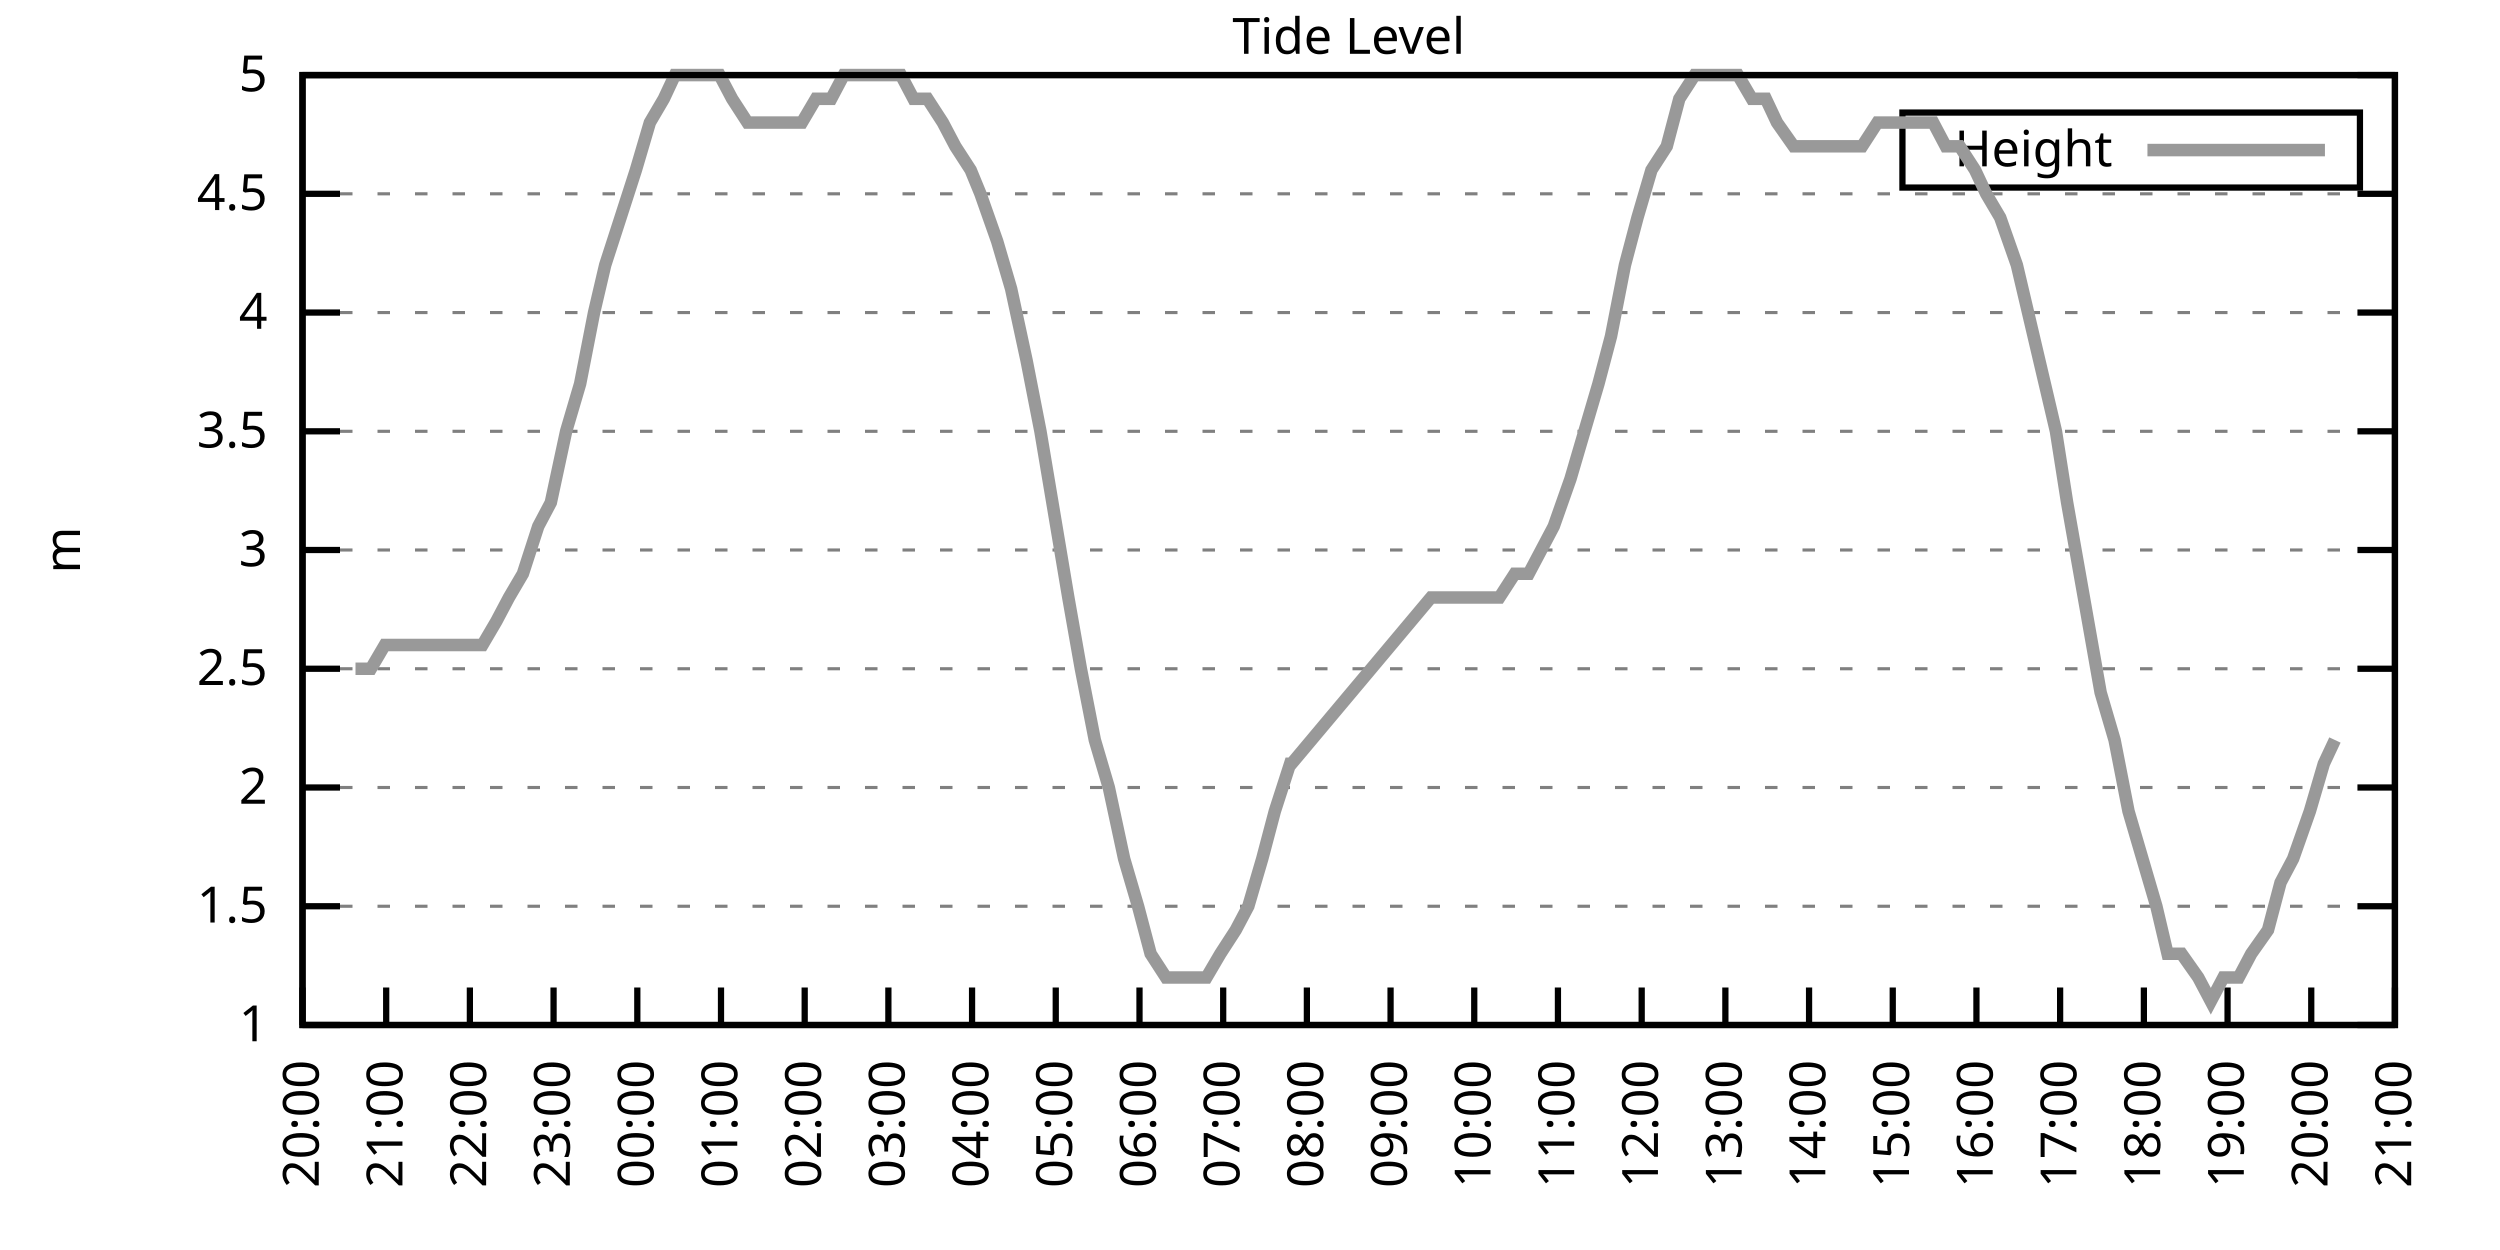
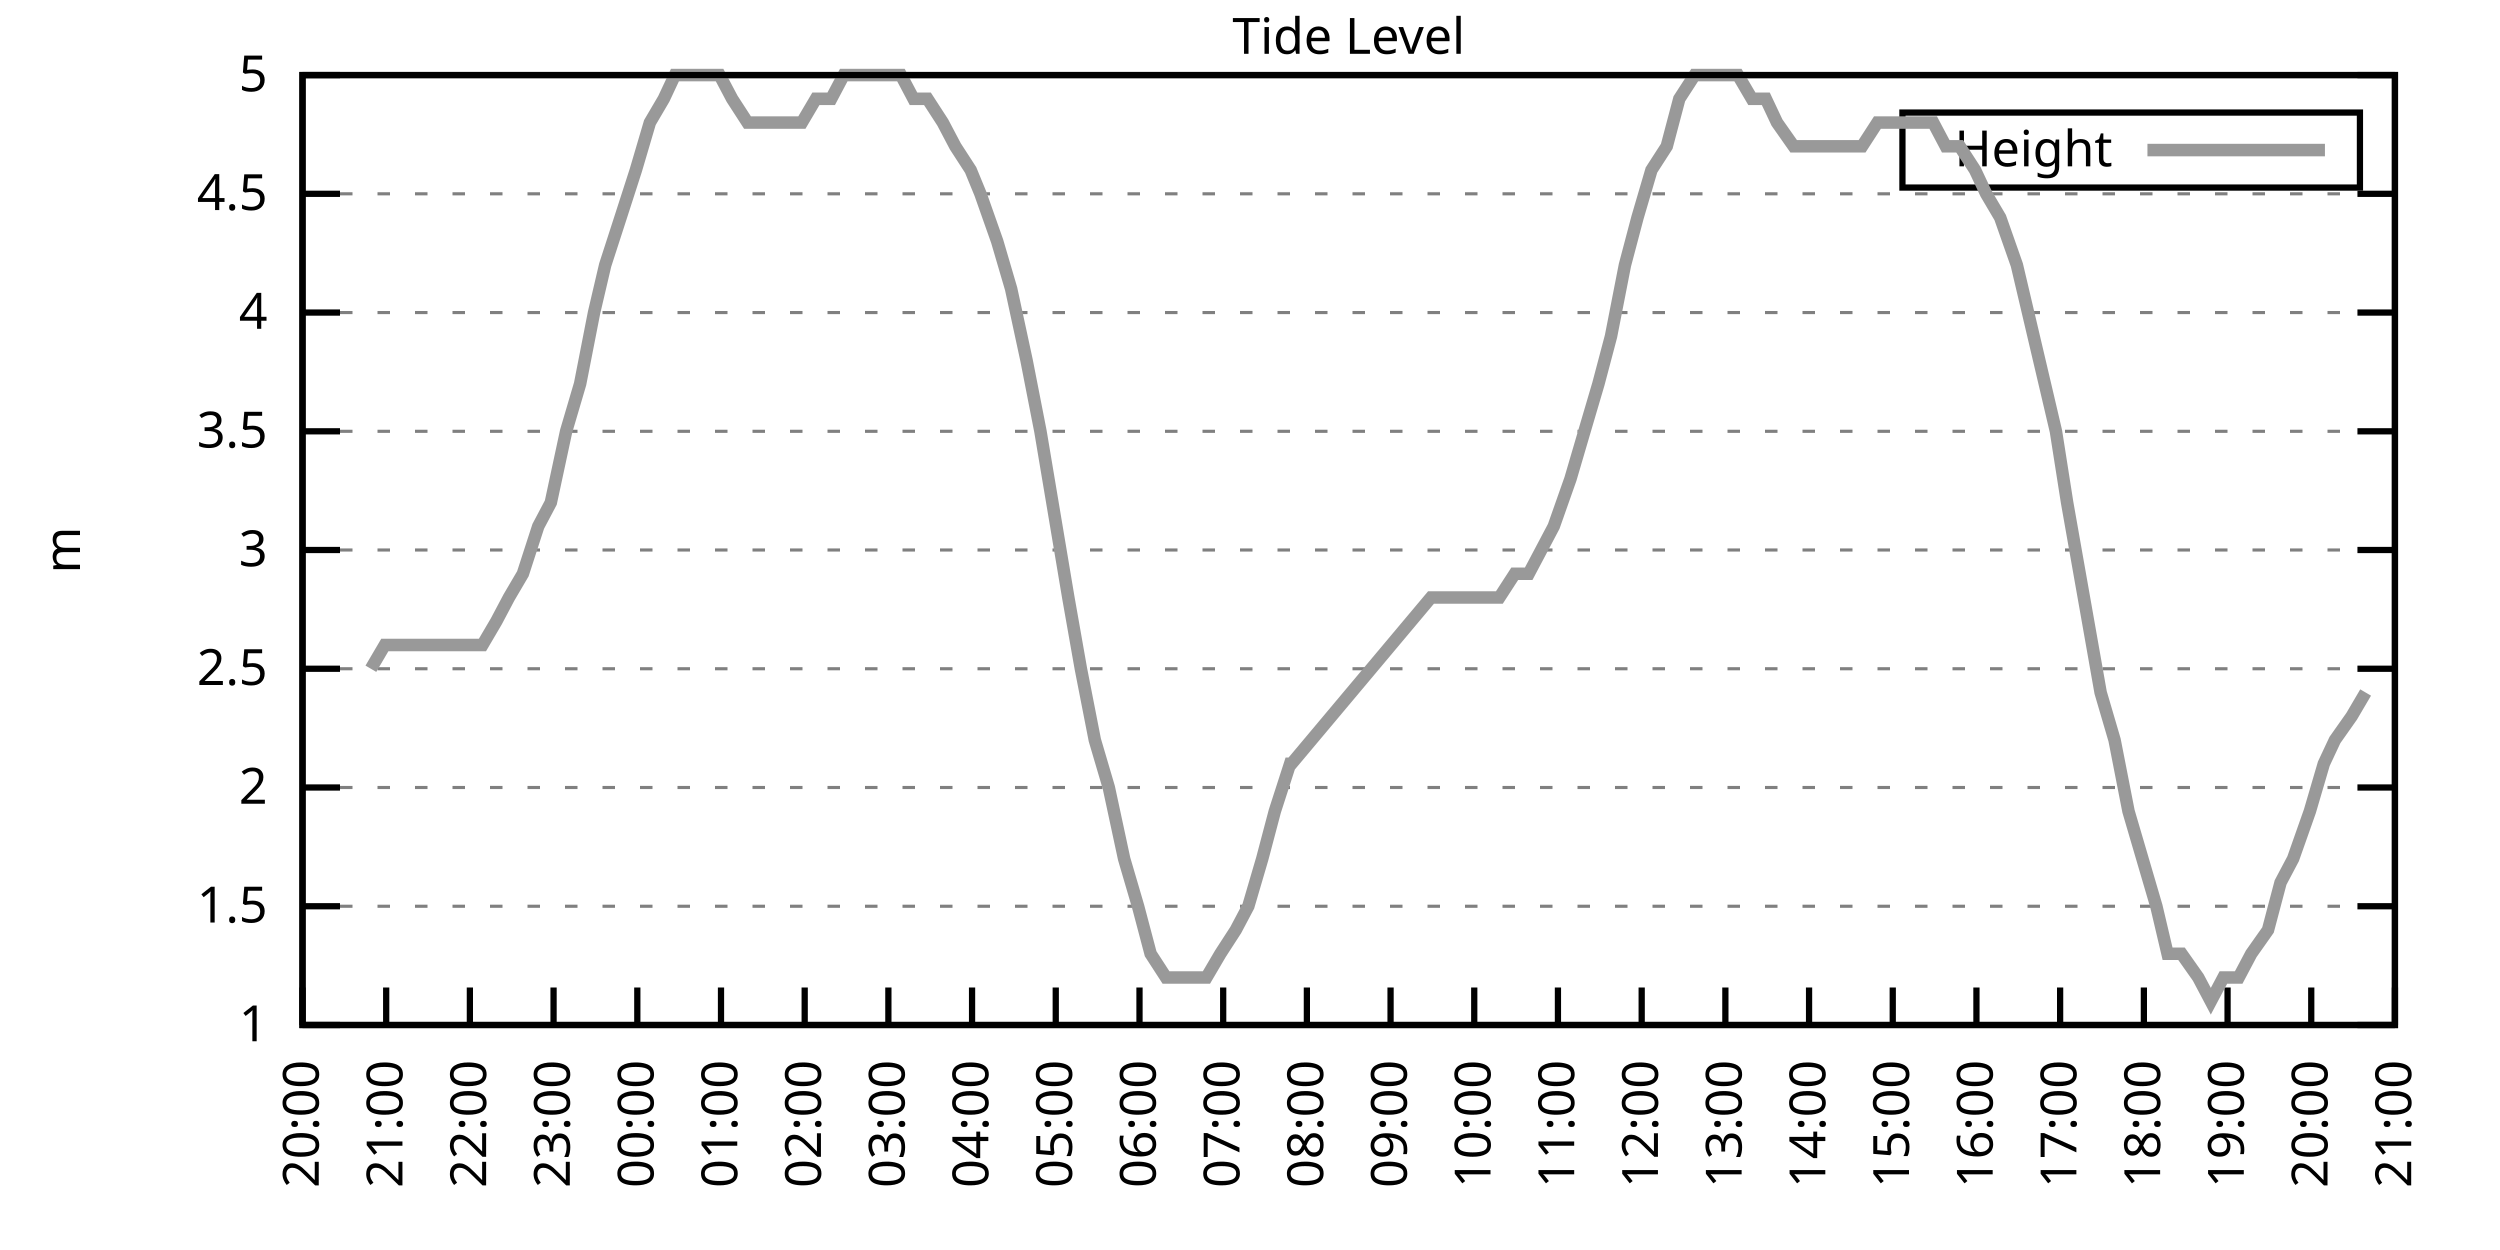
<svg xmlns="http://www.w3.org/2000/svg" xmlns:xlink="http://www.w3.org/1999/xlink" width="400" height="200" viewBox="0 0 400 200">
  <g id="gnuplot_canvas">
    <rect x="0" y="0" width="400" height="200" fill="none" />
    <defs>
      <circle id="gpDot" r="0.5" stroke-width="0.5" stroke="currentColor" />
      <path id="gpPt0" stroke-width="0.333" stroke="currentColor" d="M-1,0 h2 M0,-1 v2" />
      <path id="gpPt1" stroke-width="0.333" stroke="currentColor" d="M-1,-1 L1,1 M1,-1 L-1,1" />
      <path id="gpPt2" stroke-width="0.333" stroke="currentColor" d="M-1,0 L1,0 M0,-1 L0,1 M-1,-1 L1,1 M-1,1 L1,-1" />
      <rect id="gpPt3" stroke-width="0.333" stroke="currentColor" x="-1" y="-1" width="2" height="2" />
      <rect id="gpPt4" stroke-width="0.333" stroke="currentColor" fill="currentColor" x="-1" y="-1" width="2" height="2" />
      <circle id="gpPt5" stroke-width="0.333" stroke="currentColor" cx="0" cy="0" r="1" />
      <use xlink:href="#gpPt5" id="gpPt6" fill="currentColor" stroke="none" />
      <path id="gpPt7" stroke-width="0.333" stroke="currentColor" d="M0,-1.33 L-1.33,0.67 L1.33,0.67 z" />
      <use xlink:href="#gpPt7" id="gpPt8" fill="currentColor" stroke="none" />
      <use xlink:href="#gpPt7" id="gpPt9" stroke="currentColor" transform="rotate(180)" />
      <use xlink:href="#gpPt9" id="gpPt10" fill="currentColor" stroke="none" />
      <use xlink:href="#gpPt3" id="gpPt11" stroke="currentColor" transform="rotate(45)" />
      <use xlink:href="#gpPt11" id="gpPt12" fill="currentColor" stroke="none" />
      <path id="gpPt13" stroke-width="0.333" stroke="currentColor" d="M0,1.330 L1.265,0.411 L0.782,-1.067 L-0.782,-1.076 L-1.265,0.411 z" />
      <use xlink:href="#gpPt13" id="gpPt14" fill="currentColor" stroke="none" />
      <filter id="textbox" filterUnits="objectBoundingBox" x="0" y="0" height="1" width="1">
        <feFlood flood-color="white" flood-opacity="1" result="bgnd" />
        <feComposite in="SourceGraphic" in2="bgnd" operator="atop" />
      </filter>
      <filter id="greybox" filterUnits="objectBoundingBox" x="0" y="0" height="1" width="1">
        <feFlood flood-color="lightgrey" flood-opacity="1" result="grey" />
        <feComposite in="SourceGraphic" in2="grey" operator="atop" />
      </filter>
    </defs>
    <g fill="none" color="white" stroke="currentColor" stroke-width="1.00" stroke-linecap="butt" stroke-linejoin="miter">
</g>
    <g fill="none" color="black" stroke="currentColor" stroke-width="1.00" stroke-linecap="butt" stroke-linejoin="miter">
      <g stroke="none" shape-rendering="crispEdges">
        <polygon fill="rgb(255, 255, 255)" points="48.40,164.00 383.18,164.00 383.18,12.02 48.40,12.02 " />
      </g>
    </g>
    <g fill="none" color="black" stroke="currentColor" stroke-width="1.00" stroke-linecap="butt" stroke-linejoin="miter">
</g>
    <g fill="none" color="black" stroke="black" stroke-width="0.50" stroke-linecap="butt" stroke-linejoin="miter">
</g>
    <g fill="none" color="gray" stroke="currentColor" stroke-width="0.50" stroke-linecap="butt" stroke-linejoin="miter">
      <path stroke="gray" stroke-dasharray="2,4" class="gridline" d="M48.40,164.00 L383.19,164.00  " />
    </g>
    <g fill="none" color="gray" stroke="gray" stroke-width="1.00" stroke-linecap="butt" stroke-linejoin="miter">
</g>
    <g fill="none" color="black" stroke="currentColor" stroke-width="1.00" stroke-linecap="butt" stroke-linejoin="miter">
      <path stroke="black" d="M48.40,164.00 L54.40,164.00 M383.19,164.00 L377.19,164.00  " />
      <g transform="translate(42.80,166.60)" stroke="none" fill="black" font-family="Sans" font-size="8.00" text-anchor="end">
        <text>
          <tspan font-family="Sans"> 1</tspan>
        </text>
      </g>
    </g>
    <g fill="none" color="black" stroke="currentColor" stroke-width="1.00" stroke-linecap="butt" stroke-linejoin="miter">
</g>
    <g fill="none" color="black" stroke="black" stroke-width="0.50" stroke-linecap="butt" stroke-linejoin="miter">
</g>
    <g fill="none" color="gray" stroke="currentColor" stroke-width="0.50" stroke-linecap="butt" stroke-linejoin="miter">
      <path stroke="gray" stroke-dasharray="2,4" class="gridline" d="M48.40,145.00 L383.19,145.00  " />
    </g>
    <g fill="none" color="gray" stroke="gray" stroke-width="1.00" stroke-linecap="butt" stroke-linejoin="miter">
</g>
    <g fill="none" color="black" stroke="currentColor" stroke-width="1.00" stroke-linecap="butt" stroke-linejoin="miter">
      <path stroke="black" d="M48.40,145.00 L54.40,145.00 M383.19,145.00 L377.19,145.00  " />
      <g transform="translate(42.80,147.60)" stroke="none" fill="black" font-family="Sans" font-size="8.00" text-anchor="end">
        <text>
          <tspan font-family="Sans"> 1.5</tspan>
        </text>
      </g>
    </g>
    <g fill="none" color="black" stroke="currentColor" stroke-width="1.00" stroke-linecap="butt" stroke-linejoin="miter">
</g>
    <g fill="none" color="black" stroke="black" stroke-width="0.50" stroke-linecap="butt" stroke-linejoin="miter">
</g>
    <g fill="none" color="gray" stroke="currentColor" stroke-width="0.50" stroke-linecap="butt" stroke-linejoin="miter">
      <path stroke="gray" stroke-dasharray="2,4" class="gridline" d="M48.40,126.00 L383.19,126.00  " />
    </g>
    <g fill="none" color="gray" stroke="gray" stroke-width="1.00" stroke-linecap="butt" stroke-linejoin="miter">
</g>
    <g fill="none" color="black" stroke="currentColor" stroke-width="1.00" stroke-linecap="butt" stroke-linejoin="miter">
      <path stroke="black" d="M48.40,126.00 L54.40,126.00 M383.19,126.00 L377.19,126.00  " />
      <g transform="translate(42.80,128.60)" stroke="none" fill="black" font-family="Sans" font-size="8.00" text-anchor="end">
        <text>
          <tspan font-family="Sans"> 2</tspan>
        </text>
      </g>
    </g>
    <g fill="none" color="black" stroke="currentColor" stroke-width="1.00" stroke-linecap="butt" stroke-linejoin="miter">
</g>
    <g fill="none" color="black" stroke="black" stroke-width="0.50" stroke-linecap="butt" stroke-linejoin="miter">
</g>
    <g fill="none" color="gray" stroke="currentColor" stroke-width="0.50" stroke-linecap="butt" stroke-linejoin="miter">
      <path stroke="gray" stroke-dasharray="2,4" class="gridline" d="M48.40,107.00 L383.19,107.00  " />
    </g>
    <g fill="none" color="gray" stroke="gray" stroke-width="1.00" stroke-linecap="butt" stroke-linejoin="miter">
</g>
    <g fill="none" color="black" stroke="currentColor" stroke-width="1.00" stroke-linecap="butt" stroke-linejoin="miter">
      <path stroke="black" d="M48.40,107.00 L54.40,107.00 M383.19,107.00 L377.19,107.00  " />
      <g transform="translate(42.80,109.60)" stroke="none" fill="black" font-family="Sans" font-size="8.00" text-anchor="end">
        <text>
          <tspan font-family="Sans"> 2.5</tspan>
        </text>
      </g>
    </g>
    <g fill="none" color="black" stroke="currentColor" stroke-width="1.00" stroke-linecap="butt" stroke-linejoin="miter">
</g>
    <g fill="none" color="black" stroke="black" stroke-width="0.50" stroke-linecap="butt" stroke-linejoin="miter">
</g>
    <g fill="none" color="gray" stroke="currentColor" stroke-width="0.50" stroke-linecap="butt" stroke-linejoin="miter">
      <path stroke="gray" stroke-dasharray="2,4" class="gridline" d="M48.40,88.00 L383.19,88.00  " />
    </g>
    <g fill="none" color="gray" stroke="gray" stroke-width="1.00" stroke-linecap="butt" stroke-linejoin="miter">
</g>
    <g fill="none" color="black" stroke="currentColor" stroke-width="1.00" stroke-linecap="butt" stroke-linejoin="miter">
      <path stroke="black" d="M48.40,88.00 L54.40,88.00 M383.19,88.00 L377.19,88.00  " />
      <g transform="translate(42.80,90.60)" stroke="none" fill="black" font-family="Sans" font-size="8.00" text-anchor="end">
        <text>
          <tspan font-family="Sans"> 3</tspan>
        </text>
      </g>
    </g>
    <g fill="none" color="black" stroke="currentColor" stroke-width="1.00" stroke-linecap="butt" stroke-linejoin="miter">
</g>
    <g fill="none" color="black" stroke="black" stroke-width="0.50" stroke-linecap="butt" stroke-linejoin="miter">
</g>
    <g fill="none" color="gray" stroke="currentColor" stroke-width="0.50" stroke-linecap="butt" stroke-linejoin="miter">
      <path stroke="gray" stroke-dasharray="2,4" class="gridline" d="M48.40,69.01 L383.19,69.01  " />
    </g>
    <g fill="none" color="gray" stroke="gray" stroke-width="1.00" stroke-linecap="butt" stroke-linejoin="miter">
</g>
    <g fill="none" color="black" stroke="currentColor" stroke-width="1.00" stroke-linecap="butt" stroke-linejoin="miter">
      <path stroke="black" d="M48.40,69.01 L54.40,69.01 M383.19,69.01 L377.19,69.01  " />
      <g transform="translate(42.80,71.61)" stroke="none" fill="black" font-family="Sans" font-size="8.00" text-anchor="end">
        <text>
          <tspan font-family="Sans"> 3.5</tspan>
        </text>
      </g>
    </g>
    <g fill="none" color="black" stroke="currentColor" stroke-width="1.00" stroke-linecap="butt" stroke-linejoin="miter">
</g>
    <g fill="none" color="black" stroke="black" stroke-width="0.50" stroke-linecap="butt" stroke-linejoin="miter">
</g>
    <g fill="none" color="gray" stroke="currentColor" stroke-width="0.50" stroke-linecap="butt" stroke-linejoin="miter">
      <path stroke="gray" stroke-dasharray="2,4" class="gridline" d="M48.40,50.01 L383.19,50.01  " />
    </g>
    <g fill="none" color="gray" stroke="gray" stroke-width="1.00" stroke-linecap="butt" stroke-linejoin="miter">
</g>
    <g fill="none" color="black" stroke="currentColor" stroke-width="1.00" stroke-linecap="butt" stroke-linejoin="miter">
      <path stroke="black" d="M48.40,50.01 L54.40,50.01 M383.19,50.01 L377.19,50.01  " />
      <g transform="translate(42.80,52.61)" stroke="none" fill="black" font-family="Sans" font-size="8.00" text-anchor="end">
        <text>
          <tspan font-family="Sans"> 4</tspan>
        </text>
      </g>
    </g>
    <g fill="none" color="black" stroke="currentColor" stroke-width="1.00" stroke-linecap="butt" stroke-linejoin="miter">
</g>
    <g fill="none" color="black" stroke="black" stroke-width="0.50" stroke-linecap="butt" stroke-linejoin="miter">
</g>
    <g fill="none" color="gray" stroke="currentColor" stroke-width="0.50" stroke-linecap="butt" stroke-linejoin="miter">
      <path stroke="gray" stroke-dasharray="2,4" class="gridline" d="M48.40,31.01 L383.19,31.01  " />
    </g>
    <g fill="none" color="gray" stroke="gray" stroke-width="1.00" stroke-linecap="butt" stroke-linejoin="miter">
</g>
    <g fill="none" color="black" stroke="currentColor" stroke-width="1.00" stroke-linecap="butt" stroke-linejoin="miter">
      <path stroke="black" d="M48.40,31.01 L54.40,31.01 M383.19,31.01 L377.19,31.01  " />
      <g transform="translate(42.80,33.61)" stroke="none" fill="black" font-family="Sans" font-size="8.00" text-anchor="end">
        <text>
          <tspan font-family="Sans"> 4.5</tspan>
        </text>
      </g>
    </g>
    <g fill="none" color="black" stroke="currentColor" stroke-width="1.00" stroke-linecap="butt" stroke-linejoin="miter">
</g>
    <g fill="none" color="black" stroke="black" stroke-width="0.50" stroke-linecap="butt" stroke-linejoin="miter">
</g>
    <g fill="none" color="gray" stroke="currentColor" stroke-width="0.50" stroke-linecap="butt" stroke-linejoin="miter">
      <path stroke="gray" stroke-dasharray="2,4" class="gridline" d="M48.40,12.01 L383.19,12.01  " />
    </g>
    <g fill="none" color="gray" stroke="gray" stroke-width="1.00" stroke-linecap="butt" stroke-linejoin="miter">
</g>
    <g fill="none" color="black" stroke="currentColor" stroke-width="1.00" stroke-linecap="butt" stroke-linejoin="miter">
      <path stroke="black" d="M48.40,12.01 L54.40,12.01 M383.19,12.01 L377.19,12.01  " />
      <g transform="translate(42.80,14.61)" stroke="none" fill="black" font-family="Sans" font-size="8.00" text-anchor="end">
        <text>
          <tspan font-family="Sans"> 5</tspan>
        </text>
      </g>
    </g>
    <g fill="none" color="black" stroke="currentColor" stroke-width="1.00" stroke-linecap="butt" stroke-linejoin="miter">
      <path stroke="black" d="M48.40,164.00 L48.40,158.00  " />
      <g transform="translate(51.00,169.60) rotate(270.00)" stroke="none" fill="black" font-family="Sans" font-size="8.00" text-anchor="end">
        <text>
          <tspan font-family="Sans">20:00</tspan>
        </text>
      </g>
    </g>
    <g fill="none" color="black" stroke="currentColor" stroke-width="1.00" stroke-linecap="butt" stroke-linejoin="miter">
      <path stroke="black" d="M61.79,164.00 L61.79,158.00  " />
      <g transform="translate(64.39,169.60) rotate(270.00)" stroke="none" fill="black" font-family="Sans" font-size="8.00" text-anchor="end">
        <text>
          <tspan font-family="Sans">21:00</tspan>
        </text>
      </g>
    </g>
    <g fill="none" color="black" stroke="currentColor" stroke-width="1.00" stroke-linecap="butt" stroke-linejoin="miter">
      <path stroke="black" d="M75.18,164.00 L75.18,158.00  " />
      <g transform="translate(77.78,169.60) rotate(270.00)" stroke="none" fill="black" font-family="Sans" font-size="8.00" text-anchor="end">
        <text>
          <tspan font-family="Sans">22:00</tspan>
        </text>
      </g>
    </g>
    <g fill="none" color="black" stroke="currentColor" stroke-width="1.00" stroke-linecap="butt" stroke-linejoin="miter">
      <path stroke="black" d="M88.57,164.00 L88.57,158.00  " />
      <g transform="translate(91.17,169.60) rotate(270.00)" stroke="none" fill="black" font-family="Sans" font-size="8.00" text-anchor="end">
        <text>
          <tspan font-family="Sans">23:00</tspan>
        </text>
      </g>
    </g>
    <g fill="none" color="black" stroke="currentColor" stroke-width="1.00" stroke-linecap="butt" stroke-linejoin="miter">
      <path stroke="black" d="M101.97,164.00 L101.97,158.00  " />
      <g transform="translate(104.57,169.60) rotate(270.00)" stroke="none" fill="black" font-family="Sans" font-size="8.00" text-anchor="end">
        <text>
          <tspan font-family="Sans">00:00</tspan>
        </text>
      </g>
    </g>
    <g fill="none" color="black" stroke="currentColor" stroke-width="1.00" stroke-linecap="butt" stroke-linejoin="miter">
      <path stroke="black" d="M115.36,164.00 L115.36,158.00  " />
      <g transform="translate(117.96,169.60) rotate(270.00)" stroke="none" fill="black" font-family="Sans" font-size="8.00" text-anchor="end">
        <text>
          <tspan font-family="Sans">01:00</tspan>
        </text>
      </g>
    </g>
    <g fill="none" color="black" stroke="currentColor" stroke-width="1.00" stroke-linecap="butt" stroke-linejoin="miter">
      <path stroke="black" d="M128.75,164.00 L128.75,158.00  " />
      <g transform="translate(131.35,169.60) rotate(270.00)" stroke="none" fill="black" font-family="Sans" font-size="8.00" text-anchor="end">
        <text>
          <tspan font-family="Sans">02:00</tspan>
        </text>
      </g>
    </g>
    <g fill="none" color="black" stroke="currentColor" stroke-width="1.00" stroke-linecap="butt" stroke-linejoin="miter">
      <path stroke="black" d="M142.14,164.00 L142.14,158.00  " />
      <g transform="translate(144.74,169.60) rotate(270.00)" stroke="none" fill="black" font-family="Sans" font-size="8.00" text-anchor="end">
        <text>
          <tspan font-family="Sans">03:00</tspan>
        </text>
      </g>
    </g>
    <g fill="none" color="black" stroke="currentColor" stroke-width="1.00" stroke-linecap="butt" stroke-linejoin="miter">
      <path stroke="black" d="M155.53,164.00 L155.53,158.00  " />
      <g transform="translate(158.13,169.60) rotate(270.00)" stroke="none" fill="black" font-family="Sans" font-size="8.00" text-anchor="end">
        <text>
          <tspan font-family="Sans">04:00</tspan>
        </text>
      </g>
    </g>
    <g fill="none" color="black" stroke="currentColor" stroke-width="1.00" stroke-linecap="butt" stroke-linejoin="miter">
      <path stroke="black" d="M168.92,164.00 L168.92,158.00  " />
      <g transform="translate(171.52,169.60) rotate(270.00)" stroke="none" fill="black" font-family="Sans" font-size="8.00" text-anchor="end">
        <text>
          <tspan font-family="Sans">05:00</tspan>
        </text>
      </g>
    </g>
    <g fill="none" color="black" stroke="currentColor" stroke-width="1.00" stroke-linecap="butt" stroke-linejoin="miter">
      <path stroke="black" d="M182.32,164.00 L182.32,158.00  " />
      <g transform="translate(184.92,169.60) rotate(270.00)" stroke="none" fill="black" font-family="Sans" font-size="8.00" text-anchor="end">
        <text>
          <tspan font-family="Sans">06:00</tspan>
        </text>
      </g>
    </g>
    <g fill="none" color="black" stroke="currentColor" stroke-width="1.00" stroke-linecap="butt" stroke-linejoin="miter">
      <path stroke="black" d="M195.71,164.00 L195.71,158.00  " />
      <g transform="translate(198.31,169.60) rotate(270.00)" stroke="none" fill="black" font-family="Sans" font-size="8.00" text-anchor="end">
        <text>
          <tspan font-family="Sans">07:00</tspan>
        </text>
      </g>
    </g>
    <g fill="none" color="black" stroke="currentColor" stroke-width="1.00" stroke-linecap="butt" stroke-linejoin="miter">
      <path stroke="black" d="M209.10,164.00 L209.10,158.00  " />
      <g transform="translate(211.70,169.60) rotate(270.00)" stroke="none" fill="black" font-family="Sans" font-size="8.00" text-anchor="end">
        <text>
          <tspan font-family="Sans">08:00</tspan>
        </text>
      </g>
    </g>
    <g fill="none" color="black" stroke="currentColor" stroke-width="1.00" stroke-linecap="butt" stroke-linejoin="miter">
      <path stroke="black" d="M222.49,164.00 L222.49,158.00  " />
      <g transform="translate(225.09,169.60) rotate(270.00)" stroke="none" fill="black" font-family="Sans" font-size="8.00" text-anchor="end">
        <text>
          <tspan font-family="Sans">09:00</tspan>
        </text>
      </g>
    </g>
    <g fill="none" color="black" stroke="currentColor" stroke-width="1.00" stroke-linecap="butt" stroke-linejoin="miter">
      <path stroke="black" d="M235.88,164.00 L235.88,158.00  " />
      <g transform="translate(238.48,169.60) rotate(270.00)" stroke="none" fill="black" font-family="Sans" font-size="8.00" text-anchor="end">
        <text>
          <tspan font-family="Sans">10:00</tspan>
        </text>
      </g>
    </g>
    <g fill="none" color="black" stroke="currentColor" stroke-width="1.00" stroke-linecap="butt" stroke-linejoin="miter">
      <path stroke="black" d="M249.27,164.00 L249.27,158.00  " />
      <g transform="translate(251.87,169.60) rotate(270.00)" stroke="none" fill="black" font-family="Sans" font-size="8.00" text-anchor="end">
        <text>
          <tspan font-family="Sans">11:00</tspan>
        </text>
      </g>
    </g>
    <g fill="none" color="black" stroke="currentColor" stroke-width="1.00" stroke-linecap="butt" stroke-linejoin="miter">
      <path stroke="black" d="M262.67,164.00 L262.67,158.00  " />
      <g transform="translate(265.27,169.60) rotate(270.00)" stroke="none" fill="black" font-family="Sans" font-size="8.00" text-anchor="end">
        <text>
          <tspan font-family="Sans">12:00</tspan>
        </text>
      </g>
    </g>
    <g fill="none" color="black" stroke="currentColor" stroke-width="1.00" stroke-linecap="butt" stroke-linejoin="miter">
      <path stroke="black" d="M276.06,164.00 L276.06,158.00  " />
      <g transform="translate(278.66,169.60) rotate(270.00)" stroke="none" fill="black" font-family="Sans" font-size="8.00" text-anchor="end">
        <text>
          <tspan font-family="Sans">13:00</tspan>
        </text>
      </g>
    </g>
    <g fill="none" color="black" stroke="currentColor" stroke-width="1.00" stroke-linecap="butt" stroke-linejoin="miter">
      <path stroke="black" d="M289.45,164.00 L289.45,158.00  " />
      <g transform="translate(292.05,169.60) rotate(270.00)" stroke="none" fill="black" font-family="Sans" font-size="8.00" text-anchor="end">
        <text>
          <tspan font-family="Sans">14:00</tspan>
        </text>
      </g>
    </g>
    <g fill="none" color="black" stroke="currentColor" stroke-width="1.00" stroke-linecap="butt" stroke-linejoin="miter">
      <path stroke="black" d="M302.84,164.00 L302.84,158.00  " />
      <g transform="translate(305.44,169.60) rotate(270.00)" stroke="none" fill="black" font-family="Sans" font-size="8.00" text-anchor="end">
        <text>
          <tspan font-family="Sans">15:00</tspan>
        </text>
      </g>
    </g>
    <g fill="none" color="black" stroke="currentColor" stroke-width="1.00" stroke-linecap="butt" stroke-linejoin="miter">
      <path stroke="black" d="M316.23,164.00 L316.23,158.00  " />
      <g transform="translate(318.83,169.60) rotate(270.00)" stroke="none" fill="black" font-family="Sans" font-size="8.00" text-anchor="end">
        <text>
          <tspan font-family="Sans">16:00</tspan>
        </text>
      </g>
    </g>
    <g fill="none" color="black" stroke="currentColor" stroke-width="1.00" stroke-linecap="butt" stroke-linejoin="miter">
      <path stroke="black" d="M329.62,164.00 L329.62,158.00  " />
      <g transform="translate(332.22,169.60) rotate(270.00)" stroke="none" fill="black" font-family="Sans" font-size="8.00" text-anchor="end">
        <text>
          <tspan font-family="Sans">17:00</tspan>
        </text>
      </g>
    </g>
    <g fill="none" color="black" stroke="currentColor" stroke-width="1.00" stroke-linecap="butt" stroke-linejoin="miter">
      <path stroke="black" d="M343.02,164.00 L343.02,158.00  " />
      <g transform="translate(345.62,169.60) rotate(270.00)" stroke="none" fill="black" font-family="Sans" font-size="8.00" text-anchor="end">
        <text>
          <tspan font-family="Sans">18:00</tspan>
        </text>
      </g>
    </g>
    <g fill="none" color="black" stroke="currentColor" stroke-width="1.00" stroke-linecap="butt" stroke-linejoin="miter">
      <path stroke="black" d="M356.41,164.00 L356.41,158.00  " />
      <g transform="translate(359.01,169.60) rotate(270.00)" stroke="none" fill="black" font-family="Sans" font-size="8.00" text-anchor="end">
        <text>
          <tspan font-family="Sans">19:00</tspan>
        </text>
      </g>
    </g>
    <g fill="none" color="black" stroke="currentColor" stroke-width="1.00" stroke-linecap="butt" stroke-linejoin="miter">
      <path stroke="black" d="M369.80,164.00 L369.80,158.00  " />
      <g transform="translate(372.40,169.60) rotate(270.00)" stroke="none" fill="black" font-family="Sans" font-size="8.00" text-anchor="end">
        <text>
          <tspan font-family="Sans">20:00</tspan>
        </text>
      </g>
    </g>
    <g fill="none" color="black" stroke="currentColor" stroke-width="1.00" stroke-linecap="butt" stroke-linejoin="miter">
      <path stroke="black" d="M383.19,164.00 L383.19,158.00  " />
      <g transform="translate(385.79,169.60) rotate(270.00)" stroke="none" fill="black" font-family="Sans" font-size="8.00" text-anchor="end">
        <text>
          <tspan font-family="Sans">21:00</tspan>
        </text>
      </g>
    </g>
    <g fill="none" color="black" stroke="currentColor" stroke-width="1.00" stroke-linecap="butt" stroke-linejoin="miter">
</g>
    <g fill="none" color="black" stroke="currentColor" stroke-width="1.00" stroke-linecap="butt" stroke-linejoin="miter">
      <path stroke="black" d="M48.40,12.01 L48.40,164.00 L383.19,164.00 L383.19,12.01 L48.40,12.01 Z  " />
    </g>
    <g fill="none" color="black" stroke="currentColor" stroke-width="1.00" stroke-linecap="butt" stroke-linejoin="miter">
</g>
    <g fill="none" color="black" stroke="currentColor" stroke-width="1.00" stroke-linecap="butt" stroke-linejoin="miter">
      <path stroke="black" d="M304.39,30.01 L304.39,18.01 L377.59,18.01 L377.59,30.01 L304.39,30.01 Z  " />
    </g>
    <g id="Tide_level_plot_1">
      <g fill="none" color="white" stroke="black" stroke-width="2.00" stroke-linecap="butt" stroke-linejoin="miter">
</g>
      <g fill="none" color="black" stroke="currentColor" stroke-width="2.00" stroke-linecap="butt" stroke-linejoin="miter">
        <g transform="translate(337.99,26.61)" stroke="none" fill="black" font-family="Sans" font-size="8.00" text-anchor="end">
          <text>
            <tspan font-family="Sans">Height</tspan>
          </text>
        </g>
      </g>
      <g fill="none" color="black" stroke="currentColor" stroke-width="2.00" stroke-linecap="butt" stroke-linejoin="miter">
-         <path stroke="rgb(153, 153, 153)" d="M343.59,24.01 L371.99,24.01 M56.88,107.00 L59.34,107.00 L61.57,103.20 L63.80,103.20 L65.81,103.20 L68.04,103.20   L70.50,103.20 L72.73,103.20 L74.74,103.20 L77.19,103.20 L79.42,99.40 L81.43,95.60 L83.66,91.80 L86.12,84.21   L88.13,80.41 L90.58,69.01 L92.82,61.41 L95.05,50.01 L96.83,42.41 L99.29,34.81 L101.74,27.21 L103.98,19.61   L106.21,15.81 L107.99,12.01 L110.22,12.01 L112.68,12.01 L115.13,12.01 L117.14,15.81 L119.60,19.61 L121.38,19.61   L124.06,19.61 L126.29,19.61 L128.30,19.61 L130.54,15.81 L132.99,15.81 L135.00,12.01 L137.23,12.01 L139.46,12.01   L141.92,12.01 L144.15,12.01 L146.16,15.81 L148.39,15.81 L150.85,19.61 L152.85,23.41 L155.31,27.21 L156.87,31.01   L159.55,38.61 L161.78,46.21 L164.24,57.61 L166.47,69.01 L170.93,95.60 L172.94,107.00 L175.17,118.40 L177.41,126.00   L179.86,137.40 L182.09,145.00 L184.10,152.60 L186.56,156.40 L188.57,156.40 L190.80,156.40 L193.03,156.40 L195.26,152.60   L197.72,148.80 L199.73,145.00 L201.96,137.40 L203.97,129.80 L206.42,122.20 L206.64,122.20 L228.96,95.60 L231.20,95.60   L233.43,95.60 L235.21,95.60 L237.89,95.60 L239.90,95.60 L242.36,91.80 L244.59,91.80 L246.60,88.00 L248.60,84.21   L251.28,76.61 L253.51,69.01 L255.75,61.41 L257.76,53.81 L259.99,42.41 L262.00,34.81 L264.23,27.21 L266.68,23.41   L268.69,15.81 L271.15,12.01 L273.38,12.01 L275.39,12.01 L278.07,12.01 L280.30,15.81 L282.53,15.81 L284.32,19.61   L286.99,23.41 L289.00,23.41 L291.23,23.41 L293.69,23.41 L295.48,23.41 L297.93,23.41 L300.39,19.61 L302.39,19.61   L304.18,19.61 L307.08,19.61 L309.31,19.61 L311.32,23.41 L313.55,23.41 L316.01,27.21 L317.79,31.01 L320.03,34.81   L322.70,42.41 L324.49,50.01 L327.17,61.41 L328.95,69.01 L330.74,80.41 L333.42,95.60 L336.10,110.80 L338.33,118.40   L340.56,129.80 L342.79,137.40 L345.02,145.00 L346.81,152.60 L349.04,152.60 L351.72,156.40 L353.73,160.20 L355.74,156.40   L358.19,156.40 L360.20,152.60 L362.88,148.80 L364.89,141.20 L366.90,137.40 L369.58,129.80 L371.81,122.20 L373.59,118.40    " />
+         <path stroke="rgb(153, 153, 153)" d="M343.59,24.01 L371.99,24.01 M59.34,107.00 L61.57,103.20 L63.80,103.20 L65.81,103.20 L68.04,103.20 L70.50,103.20   L72.73,103.20 L74.74,103.20 L77.19,103.20 L79.42,99.40 L81.43,95.60 L83.66,91.80 L86.12,84.21 L88.13,80.41   L90.58,69.01 L92.82,61.41 L95.05,50.01 L96.83,42.41 L99.29,34.81 L101.74,27.21 L103.98,19.61 L106.21,15.81   L107.99,12.01 L110.22,12.01 L112.68,12.01 L115.13,12.01 L117.14,15.81 L119.60,19.61 L121.38,19.61 L124.06,19.61   L126.29,19.61 L128.30,19.61 L130.54,15.81 L132.99,15.81 L135.00,12.01 L137.23,12.01 L139.46,12.01 L141.92,12.01   L144.15,12.01 L146.16,15.81 L148.39,15.81 L150.85,19.61 L152.85,23.41 L155.31,27.21 L156.87,31.01 L159.55,38.61   L161.78,46.21 L164.24,57.61 L166.47,69.01 L170.93,95.60 L172.94,107.00 L175.17,118.40 L177.41,126.00 L179.86,137.40   L182.09,145.00 L184.10,152.60 L186.56,156.40 L188.57,156.40 L190.80,156.40 L193.03,156.40 L195.26,152.60 L197.72,148.80   L199.73,145.00 L201.96,137.40 L203.97,129.80 L206.42,122.20 L206.64,122.20 L228.96,95.60 L231.20,95.60 L233.43,95.60   L235.21,95.60 L237.89,95.60 L239.90,95.60 L242.36,91.80 L244.59,91.80 L246.60,88.00 L248.60,84.21 L251.28,76.61   L253.51,69.01 L255.75,61.41 L257.76,53.81 L259.99,42.41 L262.00,34.81 L264.23,27.21 L266.68,23.41 L268.69,15.81   L271.15,12.01 L273.38,12.01 L275.39,12.01 L278.07,12.01 L280.30,15.81 L282.53,15.81 L284.32,19.61 L286.99,23.41   L289.00,23.41 L291.23,23.41 L293.69,23.41 L295.48,23.41 L297.93,23.41 L300.39,19.61 L302.39,19.61 L304.18,19.61   L307.08,19.61 L309.31,19.61 L311.32,23.41 L313.55,23.41 L316.01,27.21 L317.79,31.01 L320.03,34.81 L322.70,42.41   L324.49,50.01 L327.17,61.41 L328.95,69.01 L330.74,80.41 L333.42,95.60 L336.10,110.80 L338.33,118.40 L340.56,129.80   L342.79,137.40 L345.02,145.00 L346.81,152.60 L349.04,152.60 L351.72,156.40 L353.73,160.20 L355.74,156.40 L358.19,156.40   L360.20,152.60 L362.88,148.80 L364.89,141.20 L366.90,137.40 L369.58,129.80 L371.81,122.20 L373.59,118.40 L376.27,114.60   L378.50,110.80  " />
      </g>
    </g>
    <g fill="none" color="black" stroke="currentColor" stroke-width="2.00" stroke-linecap="butt" stroke-linejoin="miter">
</g>
    <g fill="none" color="black" stroke="black" stroke-width="1.00" stroke-linecap="butt" stroke-linejoin="miter">
</g>
    <g fill="none" color="black" stroke="currentColor" stroke-width="1.00" stroke-linecap="butt" stroke-linejoin="miter">
      <path stroke="black" d="M48.40,12.01 L48.40,164.00 L383.19,164.00 L383.19,12.01 L48.40,12.01 Z  " />
      <g transform="translate(12.80,88.01) rotate(270.00)" stroke="none" fill="black" font-family="Sans" font-size="8.00" text-anchor="middle">
        <text>
          <tspan font-family="Sans">m</tspan>
        </text>
      </g>
    </g>
    <g fill="none" color="black" stroke="currentColor" stroke-width="1.00" stroke-linecap="butt" stroke-linejoin="miter">
</g>
    <g fill="none" color="black" stroke="currentColor" stroke-width="1.00" stroke-linecap="butt" stroke-linejoin="miter">
      <g transform="translate(215.79,8.61)" stroke="none" fill="black" font-family="Sans" font-size="8.00" text-anchor="middle">
        <text>
          <tspan font-family="Sans">Tide Level</tspan>
        </text>
      </g>
    </g>
    <g fill="none" color="black" stroke="currentColor" stroke-width="1.00" stroke-linecap="butt" stroke-linejoin="miter">
</g>
  </g>
</svg>
